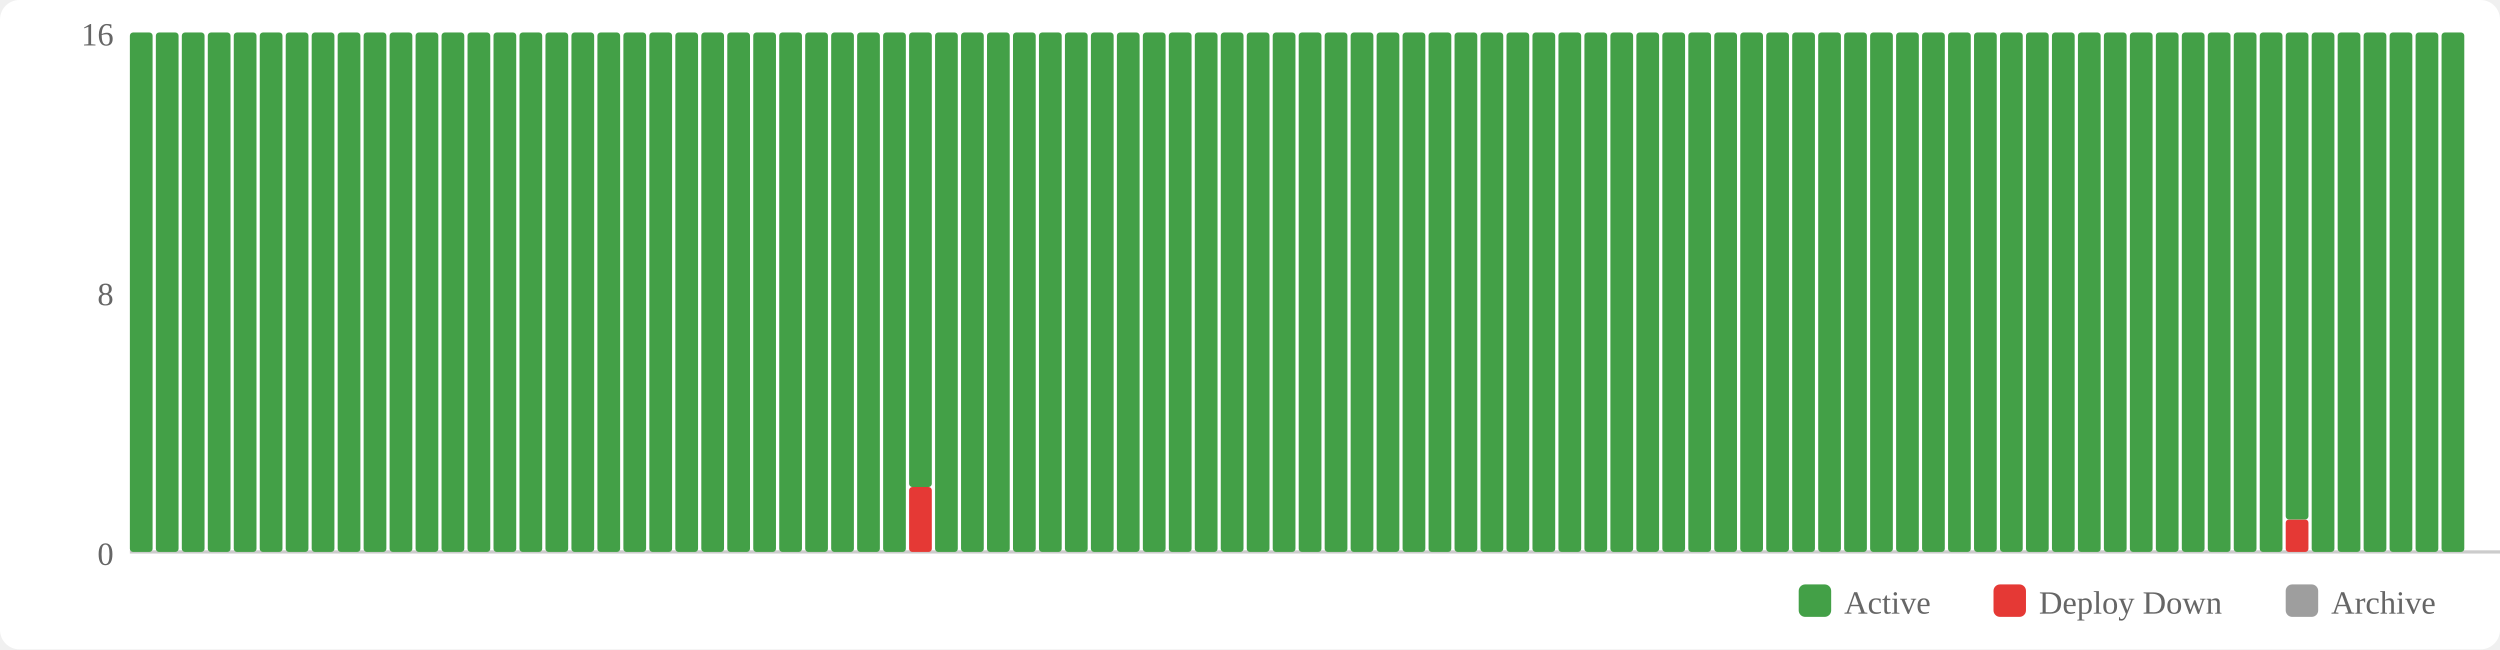
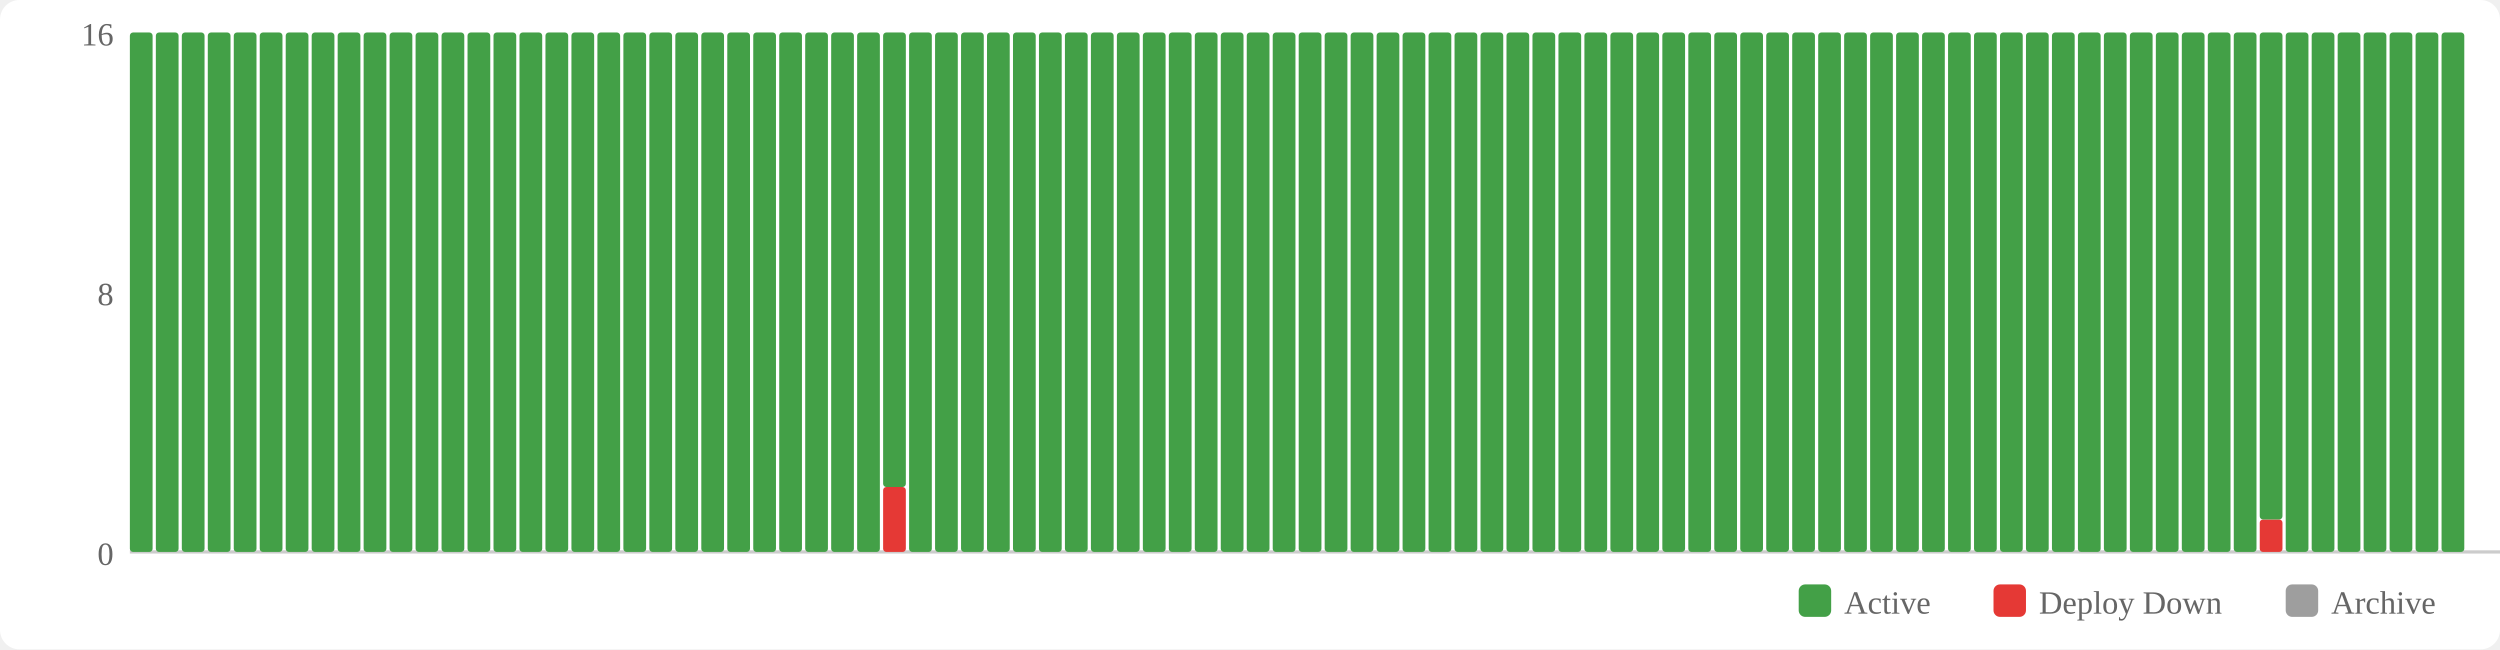
<svg xmlns="http://www.w3.org/2000/svg" width="770" height="200" viewBox="0 0 770 200">
  <rect width="770" height="200" fill="#fff" rx="6" />
  <rect x="554" y="180" width="10" height="10" fill="#43a047" rx="2" />
  <text x="568" y="189" font-size="10" fill="#666">Active</text>
  <rect x="614" y="180" width="10" height="10" fill="#e53935" rx="2" />
  <text x="628" y="189" font-size="10" fill="#666">Deploy Down</text>
  <rect x="704" y="180" width="10" height="10" fill="#9e9e9e" rx="2" />
  <text x="718" y="189" font-size="10" fill="#666">Archive</text>
  <text x="35" y="174" text-anchor="end" font-size="10" fill="#666">0</text>
  <text x="35" y="94" text-anchor="end" font-size="10" fill="#666">8</text>
  <text x="35" y="14" text-anchor="end" font-size="10" fill="#666">16</text>
  <line x1="40" y1="170" x2="770" y2="170" stroke="#ccc" stroke-width="1" />
  <rect x="40" y="10" width="7" height="160" fill="#43a047" rx="1" />
  <rect x="48" y="10" width="7" height="160" fill="#43a047" rx="1" />
  <rect x="56" y="10" width="7" height="160" fill="#43a047" rx="1" />
  <rect x="64" y="10" width="7" height="160" fill="#43a047" rx="1" />
  <rect x="72" y="10" width="7" height="160" fill="#43a047" rx="1" />
  <rect x="80" y="10" width="7" height="160" fill="#43a047" rx="1" />
  <rect x="88" y="10" width="7" height="160" fill="#43a047" rx="1" />
  <rect x="96" y="10" width="7" height="160" fill="#43a047" rx="1" />
  <rect x="104" y="10" width="7" height="160" fill="#43a047" rx="1" />
  <rect x="112" y="10" width="7" height="160" fill="#43a047" rx="1" />
  <rect x="120" y="10" width="7" height="160" fill="#43a047" rx="1" />
  <rect x="128" y="10" width="7" height="160" fill="#43a047" rx="1" />
  <rect x="136" y="10" width="7" height="160" fill="#43a047" rx="1" />
  <rect x="144" y="10" width="7" height="160" fill="#43a047" rx="1" />
  <rect x="152" y="10" width="7" height="160" fill="#43a047" rx="1" />
  <rect x="160" y="10" width="7" height="160" fill="#43a047" rx="1" />
  <rect x="168" y="10" width="7" height="160" fill="#43a047" rx="1" />
  <rect x="176" y="10" width="7" height="160" fill="#43a047" rx="1" />
  <rect x="184" y="10" width="7" height="160" fill="#43a047" rx="1" />
  <rect x="192" y="10" width="7" height="160" fill="#43a047" rx="1" />
  <rect x="200" y="10" width="7" height="160" fill="#43a047" rx="1" />
  <rect x="208" y="10" width="7" height="160" fill="#43a047" rx="1" />
  <rect x="216" y="10" width="7" height="160" fill="#43a047" rx="1" />
  <rect x="224" y="10" width="7" height="160" fill="#43a047" rx="1" />
  <rect x="232" y="10" width="7" height="160" fill="#43a047" rx="1" />
  <rect x="240" y="10" width="7" height="160" fill="#43a047" rx="1" />
  <rect x="248" y="10" width="7" height="160" fill="#43a047" rx="1" />
  <rect x="256" y="10" width="7" height="160" fill="#43a047" rx="1" />
  <rect x="264" y="10" width="7" height="160" fill="#43a047" rx="1" />
-   <rect x="272" y="10" width="7" height="160" fill="#43a047" rx="1" />
-   <rect x="280" y="150" width="7" height="20" fill="#e53935" rx="1" />
-   <rect x="280" y="10" width="7" height="140" fill="#43a047" rx="1" />
+   <rect x="272" y="150" width="7" height="20" fill="#e53935" rx="1" />
+   <rect x="272" y="10" width="7" height="140" fill="#43a047" rx="1" />
+   <rect x="280" y="10" width="7" height="160" fill="#43a047" rx="1" />
  <rect x="288" y="10" width="7" height="160" fill="#43a047" rx="1" />
  <rect x="296" y="10" width="7" height="160" fill="#43a047" rx="1" />
  <rect x="304" y="10" width="7" height="160" fill="#43a047" rx="1" />
  <rect x="312" y="10" width="7" height="160" fill="#43a047" rx="1" />
  <rect x="320" y="10" width="7" height="160" fill="#43a047" rx="1" />
  <rect x="328" y="10" width="7" height="160" fill="#43a047" rx="1" />
  <rect x="336" y="10" width="7" height="160" fill="#43a047" rx="1" />
  <rect x="344" y="10" width="7" height="160" fill="#43a047" rx="1" />
  <rect x="352" y="10" width="7" height="160" fill="#43a047" rx="1" />
  <rect x="360" y="10" width="7" height="160" fill="#43a047" rx="1" />
  <rect x="368" y="10" width="7" height="160" fill="#43a047" rx="1" />
  <rect x="376" y="10" width="7" height="160" fill="#43a047" rx="1" />
  <rect x="384" y="10" width="7" height="160" fill="#43a047" rx="1" />
  <rect x="392" y="10" width="7" height="160" fill="#43a047" rx="1" />
  <rect x="400" y="10" width="7" height="160" fill="#43a047" rx="1" />
  <rect x="408" y="10" width="7" height="160" fill="#43a047" rx="1" />
  <rect x="416" y="10" width="7" height="160" fill="#43a047" rx="1" />
  <rect x="424" y="10" width="7" height="160" fill="#43a047" rx="1" />
  <rect x="432" y="10" width="7" height="160" fill="#43a047" rx="1" />
  <rect x="440" y="10" width="7" height="160" fill="#43a047" rx="1" />
  <rect x="448" y="10" width="7" height="160" fill="#43a047" rx="1" />
  <rect x="456" y="10" width="7" height="160" fill="#43a047" rx="1" />
  <rect x="464" y="10" width="7" height="160" fill="#43a047" rx="1" />
  <rect x="472" y="10" width="7" height="160" fill="#43a047" rx="1" />
  <rect x="480" y="10" width="7" height="160" fill="#43a047" rx="1" />
  <rect x="488" y="10" width="7" height="160" fill="#43a047" rx="1" />
  <rect x="496" y="10" width="7" height="160" fill="#43a047" rx="1" />
  <rect x="504" y="10" width="7" height="160" fill="#43a047" rx="1" />
  <rect x="512" y="10" width="7" height="160" fill="#43a047" rx="1" />
  <rect x="520" y="10" width="7" height="160" fill="#43a047" rx="1" />
  <rect x="528" y="10" width="7" height="160" fill="#43a047" rx="1" />
  <rect x="536" y="10" width="7" height="160" fill="#43a047" rx="1" />
  <rect x="544" y="10" width="7" height="160" fill="#43a047" rx="1" />
  <rect x="552" y="10" width="7" height="160" fill="#43a047" rx="1" />
  <rect x="560" y="10" width="7" height="160" fill="#43a047" rx="1" />
  <rect x="568" y="10" width="7" height="160" fill="#43a047" rx="1" />
  <rect x="576" y="10" width="7" height="160" fill="#43a047" rx="1" />
  <rect x="584" y="10" width="7" height="160" fill="#43a047" rx="1" />
  <rect x="592" y="10" width="7" height="160" fill="#43a047" rx="1" />
  <rect x="600" y="10" width="7" height="160" fill="#43a047" rx="1" />
  <rect x="608" y="10" width="7" height="160" fill="#43a047" rx="1" />
  <rect x="616" y="10" width="7" height="160" fill="#43a047" rx="1" />
  <rect x="624" y="10" width="7" height="160" fill="#43a047" rx="1" />
  <rect x="632" y="10" width="7" height="160" fill="#43a047" rx="1" />
  <rect x="640" y="10" width="7" height="160" fill="#43a047" rx="1" />
  <rect x="648" y="10" width="7" height="160" fill="#43a047" rx="1" />
  <rect x="656" y="10" width="7" height="160" fill="#43a047" rx="1" />
  <rect x="664" y="10" width="7" height="160" fill="#43a047" rx="1" />
  <rect x="672" y="10" width="7" height="160" fill="#43a047" rx="1" />
  <rect x="680" y="10" width="7" height="160" fill="#43a047" rx="1" />
  <rect x="688" y="10" width="7" height="160" fill="#43a047" rx="1" />
-   <rect x="696" y="10" width="7" height="160" fill="#43a047" rx="1" />
-   <rect x="704" y="160" width="7" height="10" fill="#e53935" rx="1" />
-   <rect x="704" y="10" width="7" height="150" fill="#43a047" rx="1" />
+   <rect x="696" y="160" width="7" height="10" fill="#e53935" rx="1" />
+   <rect x="696" y="10" width="7" height="150" fill="#43a047" rx="1" />
+   <rect x="704" y="10" width="7" height="160" fill="#43a047" rx="1" />
  <rect x="712" y="10" width="7" height="160" fill="#43a047" rx="1" />
  <rect x="720" y="10" width="7" height="160" fill="#43a047" rx="1" />
  <rect x="728" y="10" width="7" height="160" fill="#43a047" rx="1" />
  <rect x="736" y="10" width="7" height="160" fill="#43a047" rx="1" />
  <rect x="744" y="10" width="7" height="160" fill="#43a047" rx="1" />
  <rect x="752" y="10" width="7" height="160" fill="#43a047" rx="1" />
</svg>
